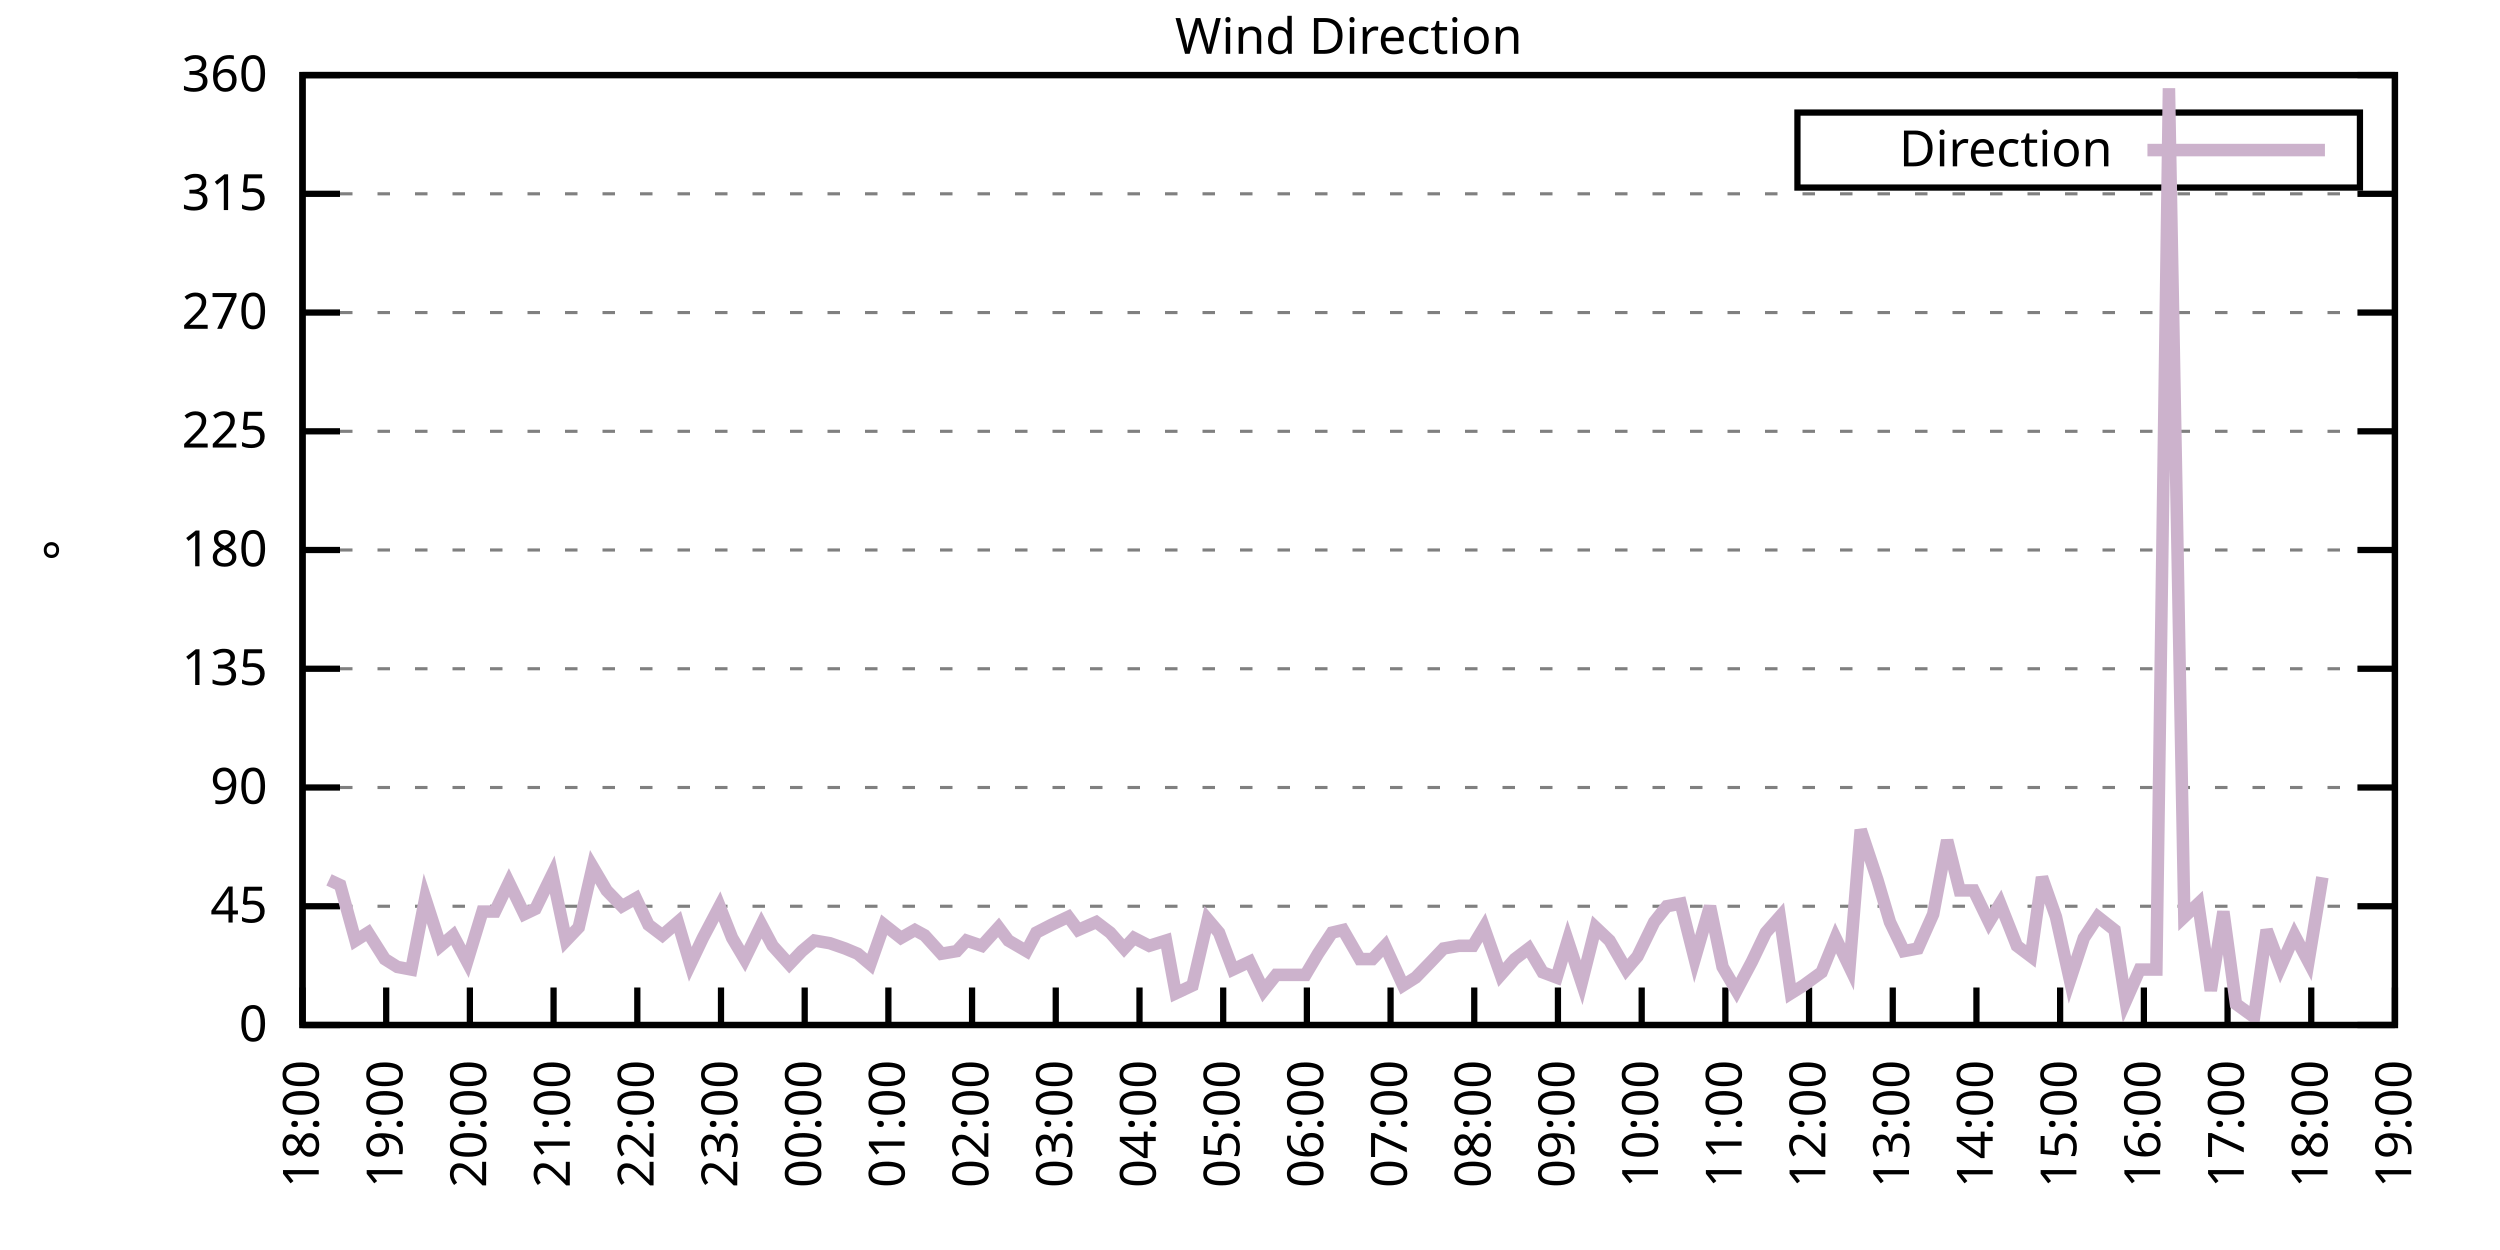
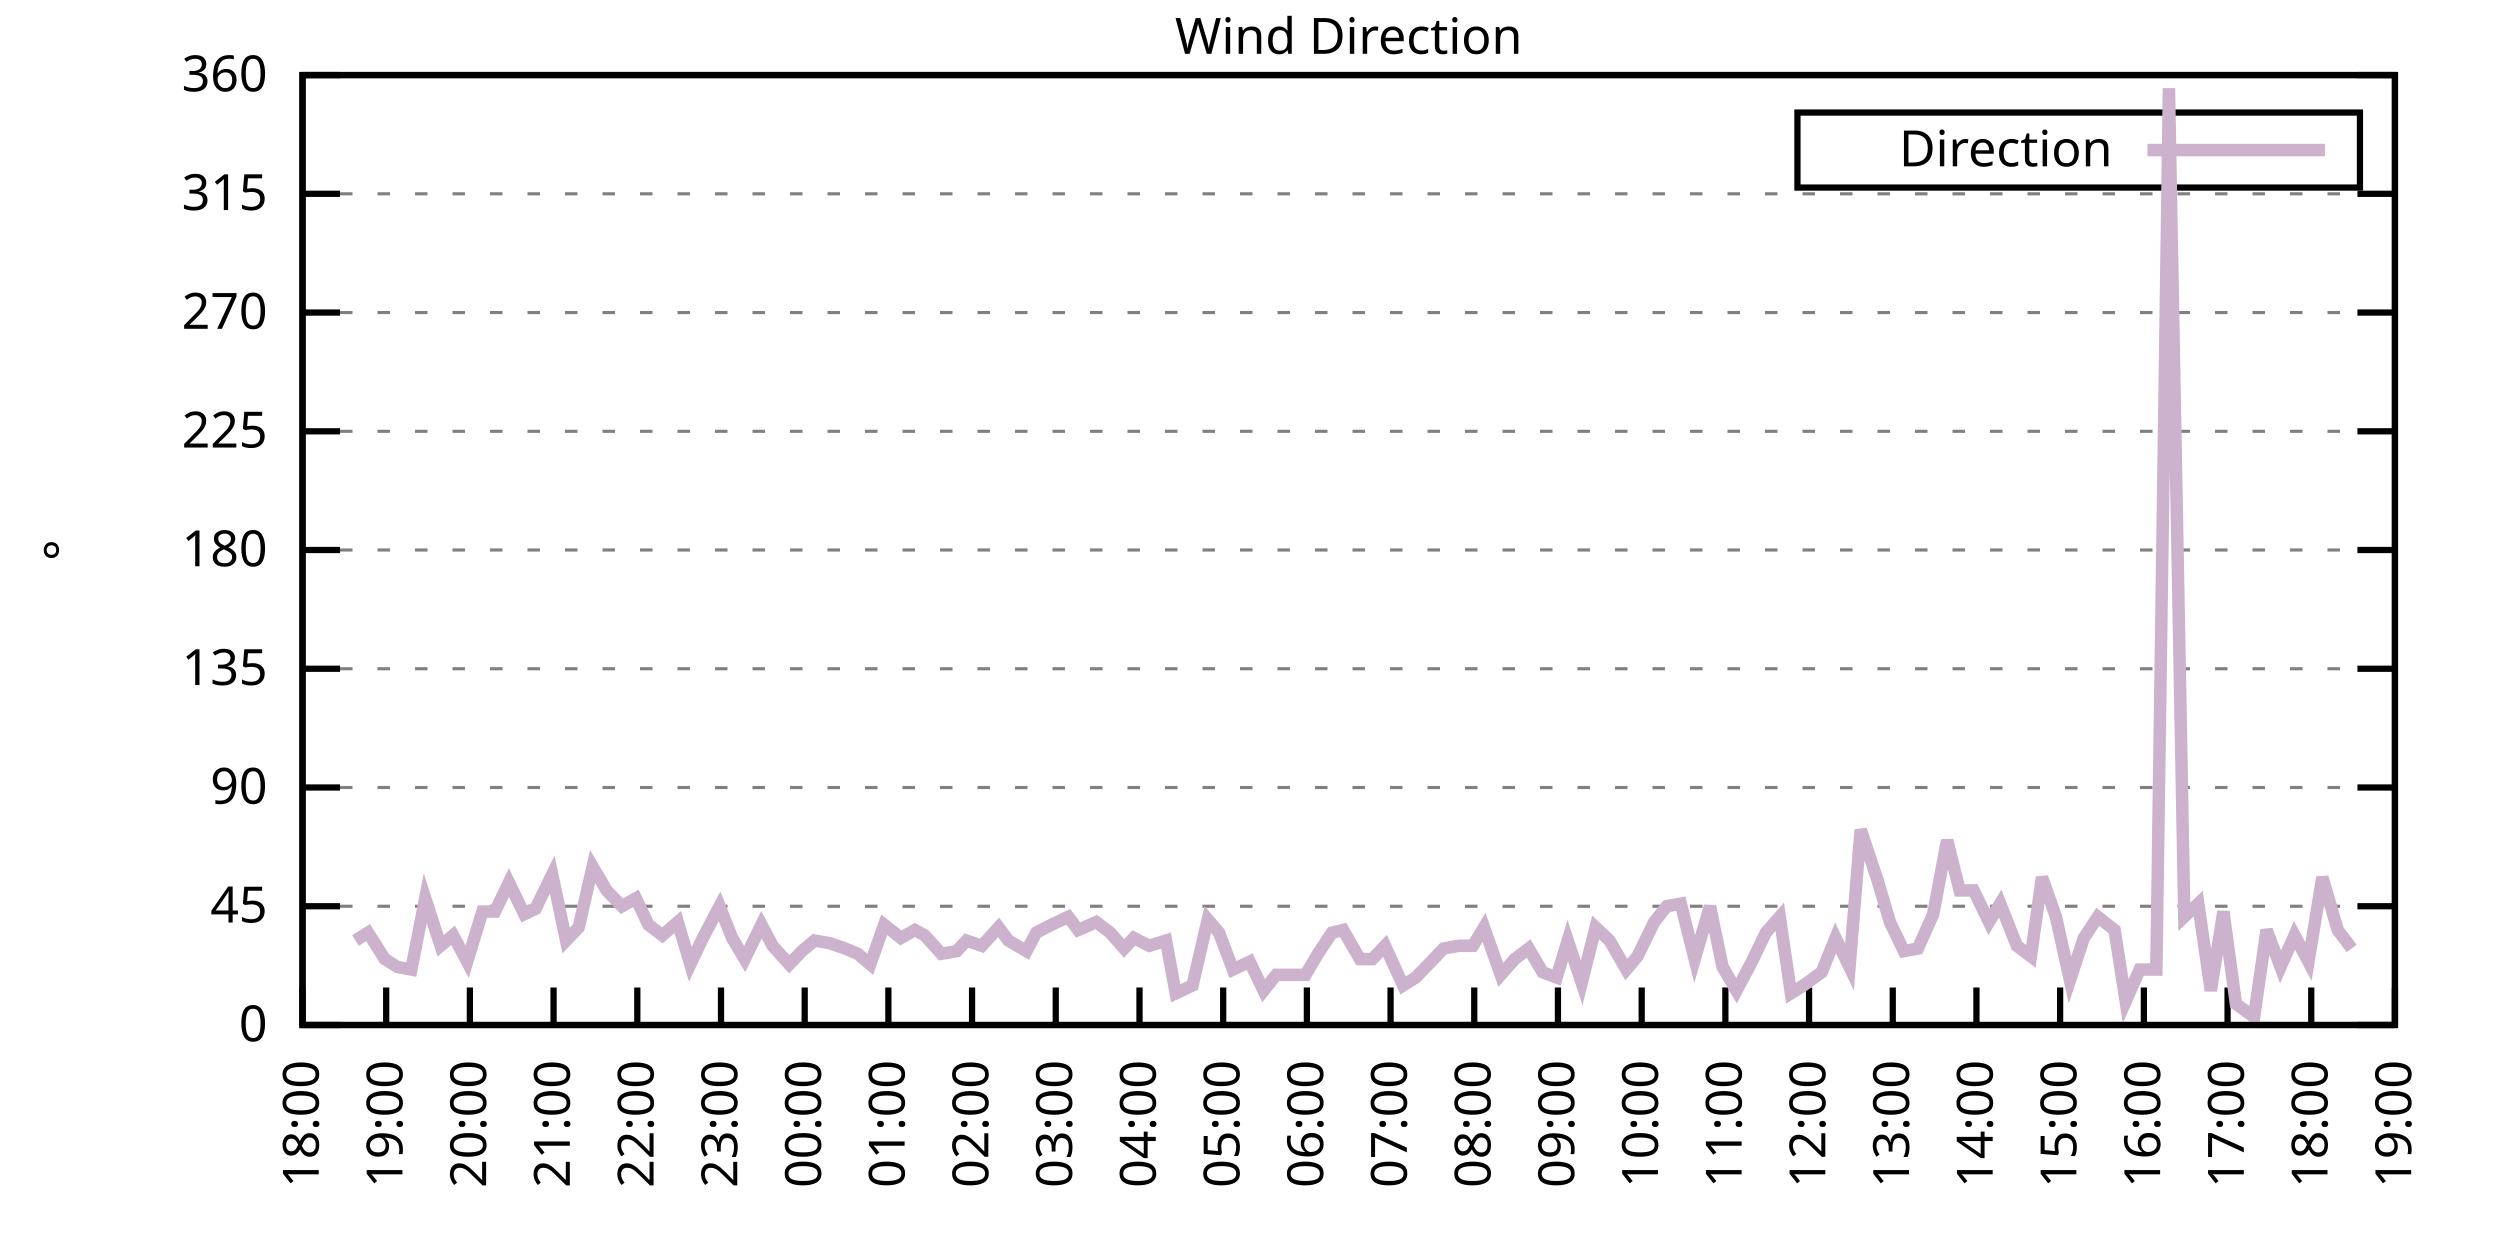
<svg xmlns="http://www.w3.org/2000/svg" xmlns:xlink="http://www.w3.org/1999/xlink" width="400" height="200" viewBox="0 0 400 200">
  <g id="gnuplot_canvas">
    <rect x="0" y="0" width="400" height="200" fill="none" />
    <defs>
      <circle id="gpDot" r="0.5" stroke-width="0.5" stroke="currentColor" />
      <path id="gpPt0" stroke-width="0.333" stroke="currentColor" d="M-1,0 h2 M0,-1 v2" />
      <path id="gpPt1" stroke-width="0.333" stroke="currentColor" d="M-1,-1 L1,1 M1,-1 L-1,1" />
      <path id="gpPt2" stroke-width="0.333" stroke="currentColor" d="M-1,0 L1,0 M0,-1 L0,1 M-1,-1 L1,1 M-1,1 L1,-1" />
      <rect id="gpPt3" stroke-width="0.333" stroke="currentColor" x="-1" y="-1" width="2" height="2" />
      <rect id="gpPt4" stroke-width="0.333" stroke="currentColor" fill="currentColor" x="-1" y="-1" width="2" height="2" />
      <circle id="gpPt5" stroke-width="0.333" stroke="currentColor" cx="0" cy="0" r="1" />
      <use xlink:href="#gpPt5" id="gpPt6" fill="currentColor" stroke="none" />
      <path id="gpPt7" stroke-width="0.333" stroke="currentColor" d="M0,-1.33 L-1.33,0.67 L1.33,0.67 z" />
      <use xlink:href="#gpPt7" id="gpPt8" fill="currentColor" stroke="none" />
      <use xlink:href="#gpPt7" id="gpPt9" stroke="currentColor" transform="rotate(180)" />
      <use xlink:href="#gpPt9" id="gpPt10" fill="currentColor" stroke="none" />
      <use xlink:href="#gpPt3" id="gpPt11" stroke="currentColor" transform="rotate(45)" />
      <use xlink:href="#gpPt11" id="gpPt12" fill="currentColor" stroke="none" />
      <path id="gpPt13" stroke-width="0.333" stroke="currentColor" d="M0,1.330 L1.265,0.411 L0.782,-1.067 L-0.782,-1.076 L-1.265,0.411 z" />
      <use xlink:href="#gpPt13" id="gpPt14" fill="currentColor" stroke="none" />
      <filter id="textbox" filterUnits="objectBoundingBox" x="0" y="0" height="1" width="1">
        <feFlood flood-color="white" flood-opacity="1" result="bgnd" />
        <feComposite in="SourceGraphic" in2="bgnd" operator="atop" />
      </filter>
      <filter id="greybox" filterUnits="objectBoundingBox" x="0" y="0" height="1" width="1">
        <feFlood flood-color="lightgrey" flood-opacity="1" result="grey" />
        <feComposite in="SourceGraphic" in2="grey" operator="atop" />
      </filter>
    </defs>
    <g fill="none" color="white" stroke="currentColor" stroke-width="1.00" stroke-linecap="butt" stroke-linejoin="miter">
</g>
    <g fill="none" color="black" stroke="currentColor" stroke-width="1.00" stroke-linecap="butt" stroke-linejoin="miter">
      <g stroke="none" shape-rendering="crispEdges">
        <polygon fill="rgb(255, 255, 255)" points="48.40,164.00 383.18,164.00 383.18,12.02 48.40,12.02 " />
      </g>
    </g>
    <g fill="none" color="black" stroke="currentColor" stroke-width="1.00" stroke-linecap="butt" stroke-linejoin="miter">
</g>
    <g fill="none" color="black" stroke="black" stroke-width="0.50" stroke-linecap="butt" stroke-linejoin="miter">
</g>
    <g fill="none" color="gray" stroke="currentColor" stroke-width="0.50" stroke-linecap="butt" stroke-linejoin="miter">
      <path stroke="gray" stroke-dasharray="2,4" class="gridline" d="M48.40,164.00 L383.19,164.00  " />
    </g>
    <g fill="none" color="gray" stroke="gray" stroke-width="1.00" stroke-linecap="butt" stroke-linejoin="miter">
</g>
    <g fill="none" color="black" stroke="currentColor" stroke-width="1.00" stroke-linecap="butt" stroke-linejoin="miter">
      <path stroke="black" d="M48.40,164.00 L54.40,164.00 M383.19,164.00 L377.19,164.00  " />
      <g transform="translate(42.80,166.60)" stroke="none" fill="black" font-family="Sans" font-size="8.00" text-anchor="end">
        <text>
          <tspan font-family="Sans"> 0</tspan>
        </text>
      </g>
    </g>
    <g fill="none" color="black" stroke="currentColor" stroke-width="1.00" stroke-linecap="butt" stroke-linejoin="miter">
</g>
    <g fill="none" color="black" stroke="black" stroke-width="0.50" stroke-linecap="butt" stroke-linejoin="miter">
</g>
    <g fill="none" color="gray" stroke="currentColor" stroke-width="0.50" stroke-linecap="butt" stroke-linejoin="miter">
      <path stroke="gray" stroke-dasharray="2,4" class="gridline" d="M48.40,145.00 L383.19,145.00  " />
    </g>
    <g fill="none" color="gray" stroke="gray" stroke-width="1.00" stroke-linecap="butt" stroke-linejoin="miter">
</g>
    <g fill="none" color="black" stroke="currentColor" stroke-width="1.00" stroke-linecap="butt" stroke-linejoin="miter">
      <path stroke="black" d="M48.40,145.00 L54.40,145.00 M383.19,145.00 L377.19,145.00  " />
      <g transform="translate(42.80,147.60)" stroke="none" fill="black" font-family="Sans" font-size="8.00" text-anchor="end">
        <text>
          <tspan font-family="Sans"> 45</tspan>
        </text>
      </g>
    </g>
    <g fill="none" color="black" stroke="currentColor" stroke-width="1.00" stroke-linecap="butt" stroke-linejoin="miter">
</g>
    <g fill="none" color="black" stroke="black" stroke-width="0.50" stroke-linecap="butt" stroke-linejoin="miter">
</g>
    <g fill="none" color="gray" stroke="currentColor" stroke-width="0.50" stroke-linecap="butt" stroke-linejoin="miter">
      <path stroke="gray" stroke-dasharray="2,4" class="gridline" d="M48.40,126.00 L383.19,126.00  " />
    </g>
    <g fill="none" color="gray" stroke="gray" stroke-width="1.00" stroke-linecap="butt" stroke-linejoin="miter">
</g>
    <g fill="none" color="black" stroke="currentColor" stroke-width="1.00" stroke-linecap="butt" stroke-linejoin="miter">
      <path stroke="black" d="M48.40,126.00 L54.40,126.00 M383.19,126.00 L377.19,126.00  " />
      <g transform="translate(42.80,128.60)" stroke="none" fill="black" font-family="Sans" font-size="8.00" text-anchor="end">
        <text>
          <tspan font-family="Sans"> 90</tspan>
        </text>
      </g>
    </g>
    <g fill="none" color="black" stroke="currentColor" stroke-width="1.00" stroke-linecap="butt" stroke-linejoin="miter">
</g>
    <g fill="none" color="black" stroke="black" stroke-width="0.50" stroke-linecap="butt" stroke-linejoin="miter">
</g>
    <g fill="none" color="gray" stroke="currentColor" stroke-width="0.50" stroke-linecap="butt" stroke-linejoin="miter">
      <path stroke="gray" stroke-dasharray="2,4" class="gridline" d="M48.40,107.00 L383.19,107.00  " />
    </g>
    <g fill="none" color="gray" stroke="gray" stroke-width="1.00" stroke-linecap="butt" stroke-linejoin="miter">
</g>
    <g fill="none" color="black" stroke="currentColor" stroke-width="1.00" stroke-linecap="butt" stroke-linejoin="miter">
      <path stroke="black" d="M48.40,107.00 L54.40,107.00 M383.19,107.00 L377.19,107.00  " />
      <g transform="translate(42.80,109.60)" stroke="none" fill="black" font-family="Sans" font-size="8.00" text-anchor="end">
        <text>
          <tspan font-family="Sans"> 135</tspan>
        </text>
      </g>
    </g>
    <g fill="none" color="black" stroke="currentColor" stroke-width="1.00" stroke-linecap="butt" stroke-linejoin="miter">
</g>
    <g fill="none" color="black" stroke="black" stroke-width="0.50" stroke-linecap="butt" stroke-linejoin="miter">
</g>
    <g fill="none" color="gray" stroke="currentColor" stroke-width="0.50" stroke-linecap="butt" stroke-linejoin="miter">
      <path stroke="gray" stroke-dasharray="2,4" class="gridline" d="M48.40,88.00 L383.19,88.00  " />
    </g>
    <g fill="none" color="gray" stroke="gray" stroke-width="1.00" stroke-linecap="butt" stroke-linejoin="miter">
</g>
    <g fill="none" color="black" stroke="currentColor" stroke-width="1.00" stroke-linecap="butt" stroke-linejoin="miter">
      <path stroke="black" d="M48.40,88.00 L54.40,88.00 M383.19,88.00 L377.19,88.00  " />
      <g transform="translate(42.80,90.60)" stroke="none" fill="black" font-family="Sans" font-size="8.00" text-anchor="end">
        <text>
          <tspan font-family="Sans"> 180</tspan>
        </text>
      </g>
    </g>
    <g fill="none" color="black" stroke="currentColor" stroke-width="1.00" stroke-linecap="butt" stroke-linejoin="miter">
</g>
    <g fill="none" color="black" stroke="black" stroke-width="0.50" stroke-linecap="butt" stroke-linejoin="miter">
</g>
    <g fill="none" color="gray" stroke="currentColor" stroke-width="0.50" stroke-linecap="butt" stroke-linejoin="miter">
      <path stroke="gray" stroke-dasharray="2,4" class="gridline" d="M48.40,69.01 L383.19,69.01  " />
    </g>
    <g fill="none" color="gray" stroke="gray" stroke-width="1.00" stroke-linecap="butt" stroke-linejoin="miter">
</g>
    <g fill="none" color="black" stroke="currentColor" stroke-width="1.00" stroke-linecap="butt" stroke-linejoin="miter">
      <path stroke="black" d="M48.40,69.01 L54.40,69.01 M383.19,69.01 L377.19,69.01  " />
      <g transform="translate(42.80,71.61)" stroke="none" fill="black" font-family="Sans" font-size="8.00" text-anchor="end">
        <text>
          <tspan font-family="Sans"> 225</tspan>
        </text>
      </g>
    </g>
    <g fill="none" color="black" stroke="currentColor" stroke-width="1.00" stroke-linecap="butt" stroke-linejoin="miter">
</g>
    <g fill="none" color="black" stroke="black" stroke-width="0.50" stroke-linecap="butt" stroke-linejoin="miter">
</g>
    <g fill="none" color="gray" stroke="currentColor" stroke-width="0.50" stroke-linecap="butt" stroke-linejoin="miter">
      <path stroke="gray" stroke-dasharray="2,4" class="gridline" d="M48.40,50.01 L383.19,50.01  " />
    </g>
    <g fill="none" color="gray" stroke="gray" stroke-width="1.00" stroke-linecap="butt" stroke-linejoin="miter">
</g>
    <g fill="none" color="black" stroke="currentColor" stroke-width="1.00" stroke-linecap="butt" stroke-linejoin="miter">
      <path stroke="black" d="M48.40,50.01 L54.40,50.01 M383.19,50.01 L377.19,50.01  " />
      <g transform="translate(42.80,52.61)" stroke="none" fill="black" font-family="Sans" font-size="8.00" text-anchor="end">
        <text>
          <tspan font-family="Sans"> 270</tspan>
        </text>
      </g>
    </g>
    <g fill="none" color="black" stroke="currentColor" stroke-width="1.00" stroke-linecap="butt" stroke-linejoin="miter">
</g>
    <g fill="none" color="black" stroke="black" stroke-width="0.50" stroke-linecap="butt" stroke-linejoin="miter">
</g>
    <g fill="none" color="gray" stroke="currentColor" stroke-width="0.50" stroke-linecap="butt" stroke-linejoin="miter">
      <path stroke="gray" stroke-dasharray="2,4" class="gridline" d="M48.40,31.01 L383.19,31.01  " />
    </g>
    <g fill="none" color="gray" stroke="gray" stroke-width="1.00" stroke-linecap="butt" stroke-linejoin="miter">
</g>
    <g fill="none" color="black" stroke="currentColor" stroke-width="1.00" stroke-linecap="butt" stroke-linejoin="miter">
      <path stroke="black" d="M48.40,31.01 L54.40,31.01 M383.19,31.01 L377.19,31.01  " />
      <g transform="translate(42.80,33.61)" stroke="none" fill="black" font-family="Sans" font-size="8.00" text-anchor="end">
        <text>
          <tspan font-family="Sans"> 315</tspan>
        </text>
      </g>
    </g>
    <g fill="none" color="black" stroke="currentColor" stroke-width="1.00" stroke-linecap="butt" stroke-linejoin="miter">
</g>
    <g fill="none" color="black" stroke="black" stroke-width="0.50" stroke-linecap="butt" stroke-linejoin="miter">
</g>
    <g fill="none" color="gray" stroke="currentColor" stroke-width="0.50" stroke-linecap="butt" stroke-linejoin="miter">
      <path stroke="gray" stroke-dasharray="2,4" class="gridline" d="M48.40,12.01 L383.19,12.01  " />
    </g>
    <g fill="none" color="gray" stroke="gray" stroke-width="1.00" stroke-linecap="butt" stroke-linejoin="miter">
</g>
    <g fill="none" color="black" stroke="currentColor" stroke-width="1.00" stroke-linecap="butt" stroke-linejoin="miter">
      <path stroke="black" d="M48.40,12.01 L54.40,12.01 M383.19,12.01 L377.19,12.01  " />
      <g transform="translate(42.80,14.61)" stroke="none" fill="black" font-family="Sans" font-size="8.00" text-anchor="end">
        <text>
          <tspan font-family="Sans"> 360</tspan>
        </text>
      </g>
    </g>
    <g fill="none" color="black" stroke="currentColor" stroke-width="1.00" stroke-linecap="butt" stroke-linejoin="miter">
      <path stroke="black" d="M48.40,164.00 L48.40,158.00  " />
      <g transform="translate(51.00,169.60) rotate(270.00)" stroke="none" fill="black" font-family="Sans" font-size="8.00" text-anchor="end">
        <text>
          <tspan font-family="Sans">18:00</tspan>
        </text>
      </g>
    </g>
    <g fill="none" color="black" stroke="currentColor" stroke-width="1.00" stroke-linecap="butt" stroke-linejoin="miter">
      <path stroke="black" d="M61.79,164.00 L61.79,158.00  " />
      <g transform="translate(64.39,169.60) rotate(270.00)" stroke="none" fill="black" font-family="Sans" font-size="8.00" text-anchor="end">
        <text>
          <tspan font-family="Sans">19:00</tspan>
        </text>
      </g>
    </g>
    <g fill="none" color="black" stroke="currentColor" stroke-width="1.00" stroke-linecap="butt" stroke-linejoin="miter">
      <path stroke="black" d="M75.18,164.00 L75.18,158.00  " />
      <g transform="translate(77.78,169.60) rotate(270.00)" stroke="none" fill="black" font-family="Sans" font-size="8.00" text-anchor="end">
        <text>
          <tspan font-family="Sans">20:00</tspan>
        </text>
      </g>
    </g>
    <g fill="none" color="black" stroke="currentColor" stroke-width="1.00" stroke-linecap="butt" stroke-linejoin="miter">
      <path stroke="black" d="M88.57,164.00 L88.57,158.00  " />
      <g transform="translate(91.17,169.60) rotate(270.00)" stroke="none" fill="black" font-family="Sans" font-size="8.00" text-anchor="end">
        <text>
          <tspan font-family="Sans">21:00</tspan>
        </text>
      </g>
    </g>
    <g fill="none" color="black" stroke="currentColor" stroke-width="1.00" stroke-linecap="butt" stroke-linejoin="miter">
      <path stroke="black" d="M101.97,164.00 L101.97,158.00  " />
      <g transform="translate(104.57,169.60) rotate(270.00)" stroke="none" fill="black" font-family="Sans" font-size="8.00" text-anchor="end">
        <text>
          <tspan font-family="Sans">22:00</tspan>
        </text>
      </g>
    </g>
    <g fill="none" color="black" stroke="currentColor" stroke-width="1.00" stroke-linecap="butt" stroke-linejoin="miter">
      <path stroke="black" d="M115.36,164.00 L115.36,158.00  " />
      <g transform="translate(117.96,169.60) rotate(270.00)" stroke="none" fill="black" font-family="Sans" font-size="8.00" text-anchor="end">
        <text>
          <tspan font-family="Sans">23:00</tspan>
        </text>
      </g>
    </g>
    <g fill="none" color="black" stroke="currentColor" stroke-width="1.00" stroke-linecap="butt" stroke-linejoin="miter">
      <path stroke="black" d="M128.75,164.00 L128.75,158.00  " />
      <g transform="translate(131.35,169.60) rotate(270.00)" stroke="none" fill="black" font-family="Sans" font-size="8.00" text-anchor="end">
        <text>
          <tspan font-family="Sans">00:00</tspan>
        </text>
      </g>
    </g>
    <g fill="none" color="black" stroke="currentColor" stroke-width="1.00" stroke-linecap="butt" stroke-linejoin="miter">
      <path stroke="black" d="M142.14,164.00 L142.14,158.00  " />
      <g transform="translate(144.74,169.60) rotate(270.00)" stroke="none" fill="black" font-family="Sans" font-size="8.00" text-anchor="end">
        <text>
          <tspan font-family="Sans">01:00</tspan>
        </text>
      </g>
    </g>
    <g fill="none" color="black" stroke="currentColor" stroke-width="1.00" stroke-linecap="butt" stroke-linejoin="miter">
      <path stroke="black" d="M155.53,164.00 L155.53,158.00  " />
      <g transform="translate(158.13,169.60) rotate(270.00)" stroke="none" fill="black" font-family="Sans" font-size="8.00" text-anchor="end">
        <text>
          <tspan font-family="Sans">02:00</tspan>
        </text>
      </g>
    </g>
    <g fill="none" color="black" stroke="currentColor" stroke-width="1.00" stroke-linecap="butt" stroke-linejoin="miter">
      <path stroke="black" d="M168.92,164.00 L168.92,158.00  " />
      <g transform="translate(171.52,169.60) rotate(270.00)" stroke="none" fill="black" font-family="Sans" font-size="8.00" text-anchor="end">
        <text>
          <tspan font-family="Sans">03:00</tspan>
        </text>
      </g>
    </g>
    <g fill="none" color="black" stroke="currentColor" stroke-width="1.00" stroke-linecap="butt" stroke-linejoin="miter">
      <path stroke="black" d="M182.32,164.00 L182.32,158.00  " />
      <g transform="translate(184.92,169.60) rotate(270.00)" stroke="none" fill="black" font-family="Sans" font-size="8.00" text-anchor="end">
        <text>
          <tspan font-family="Sans">04:00</tspan>
        </text>
      </g>
    </g>
    <g fill="none" color="black" stroke="currentColor" stroke-width="1.00" stroke-linecap="butt" stroke-linejoin="miter">
      <path stroke="black" d="M195.71,164.00 L195.71,158.00  " />
      <g transform="translate(198.31,169.60) rotate(270.00)" stroke="none" fill="black" font-family="Sans" font-size="8.00" text-anchor="end">
        <text>
          <tspan font-family="Sans">05:00</tspan>
        </text>
      </g>
    </g>
    <g fill="none" color="black" stroke="currentColor" stroke-width="1.00" stroke-linecap="butt" stroke-linejoin="miter">
      <path stroke="black" d="M209.10,164.00 L209.10,158.00  " />
      <g transform="translate(211.70,169.60) rotate(270.00)" stroke="none" fill="black" font-family="Sans" font-size="8.00" text-anchor="end">
        <text>
          <tspan font-family="Sans">06:00</tspan>
        </text>
      </g>
    </g>
    <g fill="none" color="black" stroke="currentColor" stroke-width="1.00" stroke-linecap="butt" stroke-linejoin="miter">
      <path stroke="black" d="M222.49,164.00 L222.49,158.00  " />
      <g transform="translate(225.09,169.60) rotate(270.00)" stroke="none" fill="black" font-family="Sans" font-size="8.00" text-anchor="end">
        <text>
          <tspan font-family="Sans">07:00</tspan>
        </text>
      </g>
    </g>
    <g fill="none" color="black" stroke="currentColor" stroke-width="1.00" stroke-linecap="butt" stroke-linejoin="miter">
      <path stroke="black" d="M235.88,164.00 L235.88,158.00  " />
      <g transform="translate(238.48,169.60) rotate(270.00)" stroke="none" fill="black" font-family="Sans" font-size="8.00" text-anchor="end">
        <text>
          <tspan font-family="Sans">08:00</tspan>
        </text>
      </g>
    </g>
    <g fill="none" color="black" stroke="currentColor" stroke-width="1.00" stroke-linecap="butt" stroke-linejoin="miter">
      <path stroke="black" d="M249.27,164.00 L249.27,158.00  " />
      <g transform="translate(251.87,169.60) rotate(270.00)" stroke="none" fill="black" font-family="Sans" font-size="8.00" text-anchor="end">
        <text>
          <tspan font-family="Sans">09:00</tspan>
        </text>
      </g>
    </g>
    <g fill="none" color="black" stroke="currentColor" stroke-width="1.00" stroke-linecap="butt" stroke-linejoin="miter">
      <path stroke="black" d="M262.67,164.00 L262.67,158.00  " />
      <g transform="translate(265.27,169.60) rotate(270.00)" stroke="none" fill="black" font-family="Sans" font-size="8.00" text-anchor="end">
        <text>
          <tspan font-family="Sans">10:00</tspan>
        </text>
      </g>
    </g>
    <g fill="none" color="black" stroke="currentColor" stroke-width="1.00" stroke-linecap="butt" stroke-linejoin="miter">
      <path stroke="black" d="M276.06,164.00 L276.06,158.00  " />
      <g transform="translate(278.66,169.60) rotate(270.00)" stroke="none" fill="black" font-family="Sans" font-size="8.00" text-anchor="end">
        <text>
          <tspan font-family="Sans">11:00</tspan>
        </text>
      </g>
    </g>
    <g fill="none" color="black" stroke="currentColor" stroke-width="1.00" stroke-linecap="butt" stroke-linejoin="miter">
      <path stroke="black" d="M289.45,164.00 L289.45,158.00  " />
      <g transform="translate(292.05,169.60) rotate(270.00)" stroke="none" fill="black" font-family="Sans" font-size="8.00" text-anchor="end">
        <text>
          <tspan font-family="Sans">12:00</tspan>
        </text>
      </g>
    </g>
    <g fill="none" color="black" stroke="currentColor" stroke-width="1.00" stroke-linecap="butt" stroke-linejoin="miter">
      <path stroke="black" d="M302.84,164.00 L302.84,158.00  " />
      <g transform="translate(305.44,169.60) rotate(270.00)" stroke="none" fill="black" font-family="Sans" font-size="8.00" text-anchor="end">
        <text>
          <tspan font-family="Sans">13:00</tspan>
        </text>
      </g>
    </g>
    <g fill="none" color="black" stroke="currentColor" stroke-width="1.00" stroke-linecap="butt" stroke-linejoin="miter">
      <path stroke="black" d="M316.23,164.00 L316.23,158.00  " />
      <g transform="translate(318.83,169.60) rotate(270.00)" stroke="none" fill="black" font-family="Sans" font-size="8.00" text-anchor="end">
        <text>
          <tspan font-family="Sans">14:00</tspan>
        </text>
      </g>
    </g>
    <g fill="none" color="black" stroke="currentColor" stroke-width="1.00" stroke-linecap="butt" stroke-linejoin="miter">
      <path stroke="black" d="M329.62,164.00 L329.62,158.00  " />
      <g transform="translate(332.22,169.60) rotate(270.00)" stroke="none" fill="black" font-family="Sans" font-size="8.00" text-anchor="end">
        <text>
          <tspan font-family="Sans">15:00</tspan>
        </text>
      </g>
    </g>
    <g fill="none" color="black" stroke="currentColor" stroke-width="1.00" stroke-linecap="butt" stroke-linejoin="miter">
      <path stroke="black" d="M343.02,164.00 L343.02,158.00  " />
      <g transform="translate(345.62,169.60) rotate(270.00)" stroke="none" fill="black" font-family="Sans" font-size="8.00" text-anchor="end">
        <text>
          <tspan font-family="Sans">16:00</tspan>
        </text>
      </g>
    </g>
    <g fill="none" color="black" stroke="currentColor" stroke-width="1.00" stroke-linecap="butt" stroke-linejoin="miter">
      <path stroke="black" d="M356.41,164.00 L356.41,158.00  " />
      <g transform="translate(359.01,169.60) rotate(270.00)" stroke="none" fill="black" font-family="Sans" font-size="8.00" text-anchor="end">
        <text>
          <tspan font-family="Sans">17:00</tspan>
        </text>
      </g>
    </g>
    <g fill="none" color="black" stroke="currentColor" stroke-width="1.00" stroke-linecap="butt" stroke-linejoin="miter">
      <path stroke="black" d="M369.80,164.00 L369.80,158.00  " />
      <g transform="translate(372.40,169.60) rotate(270.00)" stroke="none" fill="black" font-family="Sans" font-size="8.00" text-anchor="end">
        <text>
          <tspan font-family="Sans">18:00</tspan>
        </text>
      </g>
    </g>
    <g fill="none" color="black" stroke="currentColor" stroke-width="1.00" stroke-linecap="butt" stroke-linejoin="miter">
      <path stroke="black" d="M383.19,164.00 L383.19,158.00  " />
      <g transform="translate(385.79,169.60) rotate(270.00)" stroke="none" fill="black" font-family="Sans" font-size="8.00" text-anchor="end">
        <text>
          <tspan font-family="Sans">19:00</tspan>
        </text>
      </g>
    </g>
    <g fill="none" color="black" stroke="currentColor" stroke-width="1.00" stroke-linecap="butt" stroke-linejoin="miter">
</g>
    <g fill="none" color="black" stroke="currentColor" stroke-width="1.00" stroke-linecap="butt" stroke-linejoin="miter">
      <path stroke="black" d="M48.40,12.01 L48.40,164.00 L383.19,164.00 L383.19,12.01 L48.40,12.01 Z  " />
    </g>
    <g fill="none" color="black" stroke="currentColor" stroke-width="1.00" stroke-linecap="butt" stroke-linejoin="miter">
</g>
    <g fill="none" color="black" stroke="currentColor" stroke-width="1.00" stroke-linecap="butt" stroke-linejoin="miter">
      <path stroke="black" d="M287.59,30.01 L287.59,18.01 L377.59,18.01 L377.59,30.01 L287.59,30.01 Z  " />
    </g>
    <g id="Wind_direction_plot_1">
      <g fill="none" color="white" stroke="black" stroke-width="2.00" stroke-linecap="butt" stroke-linejoin="miter">
</g>
      <g fill="none" color="black" stroke="currentColor" stroke-width="2.00" stroke-linecap="butt" stroke-linejoin="miter">
        <g transform="translate(337.99,26.61)" stroke="none" fill="black" font-family="Sans" font-size="8.00" text-anchor="end">
          <text>
            <tspan font-family="Sans">Direction</tspan>
          </text>
        </g>
      </g>
      <g fill="none" color="black" stroke="currentColor" stroke-width="2.00" stroke-linecap="butt" stroke-linejoin="miter">
-         <path stroke="rgb(204, 178, 204)" d="M343.59,24.01 L371.99,24.01 M52.64,140.78 L54.43,141.62 L56.88,150.49 L58.89,149.22 L61.57,153.45 L63.58,154.71   L65.81,155.13 L68.04,143.73 L70.50,151.33 L72.50,149.65 L74.74,153.87 L77.19,145.85 L79.20,145.85 L81.43,141.20   L83.89,146.27 L85.67,145.42 L88.35,139.93 L90.58,150.49 L92.59,148.38 L94.82,138.67 L97.06,142.47 L99.51,145.00   L101.74,143.73 L103.75,147.96 L105.98,149.65 L108.44,147.53 L110.45,154.29 L112.46,150.07 L115.13,145.00 L117.14,150.07   L119.15,153.45 L121.83,147.96 L123.62,151.33 L126.29,154.29 L128.30,152.18 L130.31,150.49 L132.77,150.91 L135.22,151.76   L137.23,152.60 L139.24,154.29 L141.47,147.96 L144.15,150.07 L146.38,148.80 L147.94,149.65 L150.62,152.60 L153.08,152.18   L154.64,150.49 L157.10,151.33 L159.77,148.38 L161.34,150.49 L164.24,152.18 L165.80,149.22 L168.25,147.96 L170.93,146.69   L172.50,148.80 L175.40,147.53 L177.63,149.22 L179.86,151.76 L181.42,150.07 L183.88,151.33 L186.56,150.49 L188.12,158.93   L190.80,157.67 L193.25,147.11 L195.04,149.22 L197.27,155.13 L199.95,153.87 L202.18,158.51 L204.19,155.98 L206.20,155.98   L208.88,155.98 L210.88,152.60 L213.12,149.22 L214.90,148.80 L217.58,153.45 L219.59,153.45 L221.60,151.33 L224.50,157.67   L226.51,156.40 L228.96,153.87 L230.97,151.76 L233.43,151.33 L235.66,151.33 L237.44,148.38 L240.12,155.98 L242.36,153.45   L244.59,151.76 L246.82,155.56 L249.05,156.40 L250.84,150.49 L253.07,157.24 L255.30,148.38 L257.53,150.49 L260.21,155.13   L262.00,153.02 L264.67,147.53 L266.68,145.00 L268.92,144.58 L271.15,153.45 L273.60,145.00 L275.61,154.71 L277.84,158.51   L280.30,153.87 L282.53,149.22 L284.76,146.69 L286.55,158.93 L288.56,157.67 L291.46,155.56 L293.69,150.07 L295.92,154.71   L297.71,132.76 L300.39,140.78 L302.39,147.53 L304.63,152.18 L306.86,151.76 L309.31,146.27 L311.54,134.45 L313.55,142.47   L315.79,142.47 L318.24,147.53 L320.03,144.58 L322.70,151.33 L324.94,153.02 L326.72,140.36 L328.95,146.69 L331.19,156.82   L333.42,150.07 L335.65,146.69 L338.33,148.80 L340.11,160.20 L342.35,155.13 L345.02,155.13 L347.03,14.12 L349.49,146.69   L351.72,144.58 L353.73,158.51 L355.74,145.85 L357.75,160.62 L360.65,162.73 L362.66,148.80 L364.89,154.71 L367.12,149.65   L369.35,153.87 L371.58,140.36  " />
+         <path stroke="rgb(204, 178, 204)" d="M343.59,24.01 L371.99,24.01 M56.88,150.49 L58.89,149.22 L61.57,153.45 L63.58,154.71 L65.81,155.13 L68.04,143.73   L70.50,151.33 L72.50,149.65 L74.74,153.87 L77.19,145.85 L79.20,145.85 L81.43,141.20 L83.89,146.27 L85.67,145.42   L88.35,139.93 L90.58,150.49 L92.59,148.38 L94.82,138.67 L97.06,142.47 L99.51,145.00 L101.74,143.73 L103.75,147.96   L105.98,149.65 L108.44,147.53 L110.45,154.29 L112.46,150.07 L115.13,145.00 L117.14,150.07 L119.15,153.45 L121.83,147.96   L123.62,151.33 L126.29,154.29 L128.30,152.18 L130.31,150.49 L132.77,150.91 L135.22,151.76 L137.23,152.60 L139.24,154.29   L141.47,147.96 L144.15,150.07 L146.38,148.80 L147.94,149.65 L150.62,152.60 L153.08,152.18 L154.64,150.49 L157.10,151.33   L159.77,148.38 L161.34,150.49 L164.24,152.18 L165.80,149.22 L168.25,147.96 L170.93,146.69 L172.50,148.80 L175.40,147.53   L177.63,149.22 L179.86,151.76 L181.42,150.07 L183.88,151.33 L186.56,150.49 L188.12,158.93 L190.80,157.67 L193.25,147.11   L195.04,149.22 L197.27,155.13 L199.95,153.87 L202.18,158.51 L204.19,155.98 L206.20,155.98 L208.88,155.98 L210.88,152.60   L213.12,149.22 L214.90,148.80 L217.58,153.45 L219.59,153.45 L221.60,151.33 L224.50,157.67 L226.51,156.40 L228.96,153.87   L230.97,151.76 L233.43,151.33 L235.66,151.33 L237.44,148.38 L240.12,155.98 L242.36,153.45 L244.59,151.76 L246.82,155.56   L249.05,156.40 L250.84,150.49 L253.07,157.24 L255.30,148.38 L257.53,150.49 L260.21,155.13 L262.00,153.02 L264.67,147.53   L266.68,145.00 L268.92,144.58 L271.15,153.45 L273.60,145.00 L275.61,154.71 L277.84,158.51 L280.30,153.87 L282.53,149.22   L284.76,146.69 L286.55,158.93 L288.56,157.67 L291.46,155.56 L293.69,150.07 L295.92,154.71 L297.71,132.76 L300.39,140.78   L302.39,147.53 L304.63,152.18 L306.86,151.76 L309.31,146.27 L311.54,134.45 L313.55,142.47 L315.79,142.47 L318.24,147.53   L320.03,144.58 L322.70,151.33 L324.94,153.02 L326.72,140.36 L328.95,146.69 L331.19,156.82 L333.42,150.07 L335.65,146.69   L338.33,148.80 L340.11,160.20 L342.35,155.13 L345.02,155.13 L347.03,14.12 L349.49,146.69 L351.72,144.58 L353.73,158.51   L355.74,145.85 L357.75,160.62 L360.65,162.73 L362.66,148.80 L364.89,154.71 L367.12,149.65 L369.35,153.87 L371.58,140.36   L374.04,148.80 L376.27,151.76  " />
      </g>
    </g>
    <g fill="none" color="black" stroke="currentColor" stroke-width="2.00" stroke-linecap="butt" stroke-linejoin="miter">
</g>
    <g fill="none" color="black" stroke="black" stroke-width="1.00" stroke-linecap="butt" stroke-linejoin="miter">
</g>
    <g fill="none" color="black" stroke="currentColor" stroke-width="1.00" stroke-linecap="butt" stroke-linejoin="miter">
      <path stroke="black" d="M48.40,12.01 L48.40,164.00 L383.19,164.00 L383.19,12.01 L48.40,12.01 Z  " />
      <g transform="translate(12.80,88.01) rotate(270.00)" stroke="none" fill="black" font-family="Sans" font-size="8.00" text-anchor="middle">
        <text>
          <tspan font-family="Sans">°</tspan>
        </text>
      </g>
    </g>
    <g fill="none" color="black" stroke="currentColor" stroke-width="1.00" stroke-linecap="butt" stroke-linejoin="miter">
</g>
    <g fill="none" color="black" stroke="currentColor" stroke-width="1.00" stroke-linecap="butt" stroke-linejoin="miter">
      <g transform="translate(215.79,8.61)" stroke="none" fill="black" font-family="Sans" font-size="8.00" text-anchor="middle">
        <text>
          <tspan font-family="Sans">Wind Direction</tspan>
        </text>
      </g>
    </g>
    <g fill="none" color="black" stroke="currentColor" stroke-width="1.00" stroke-linecap="butt" stroke-linejoin="miter">
</g>
  </g>
</svg>
